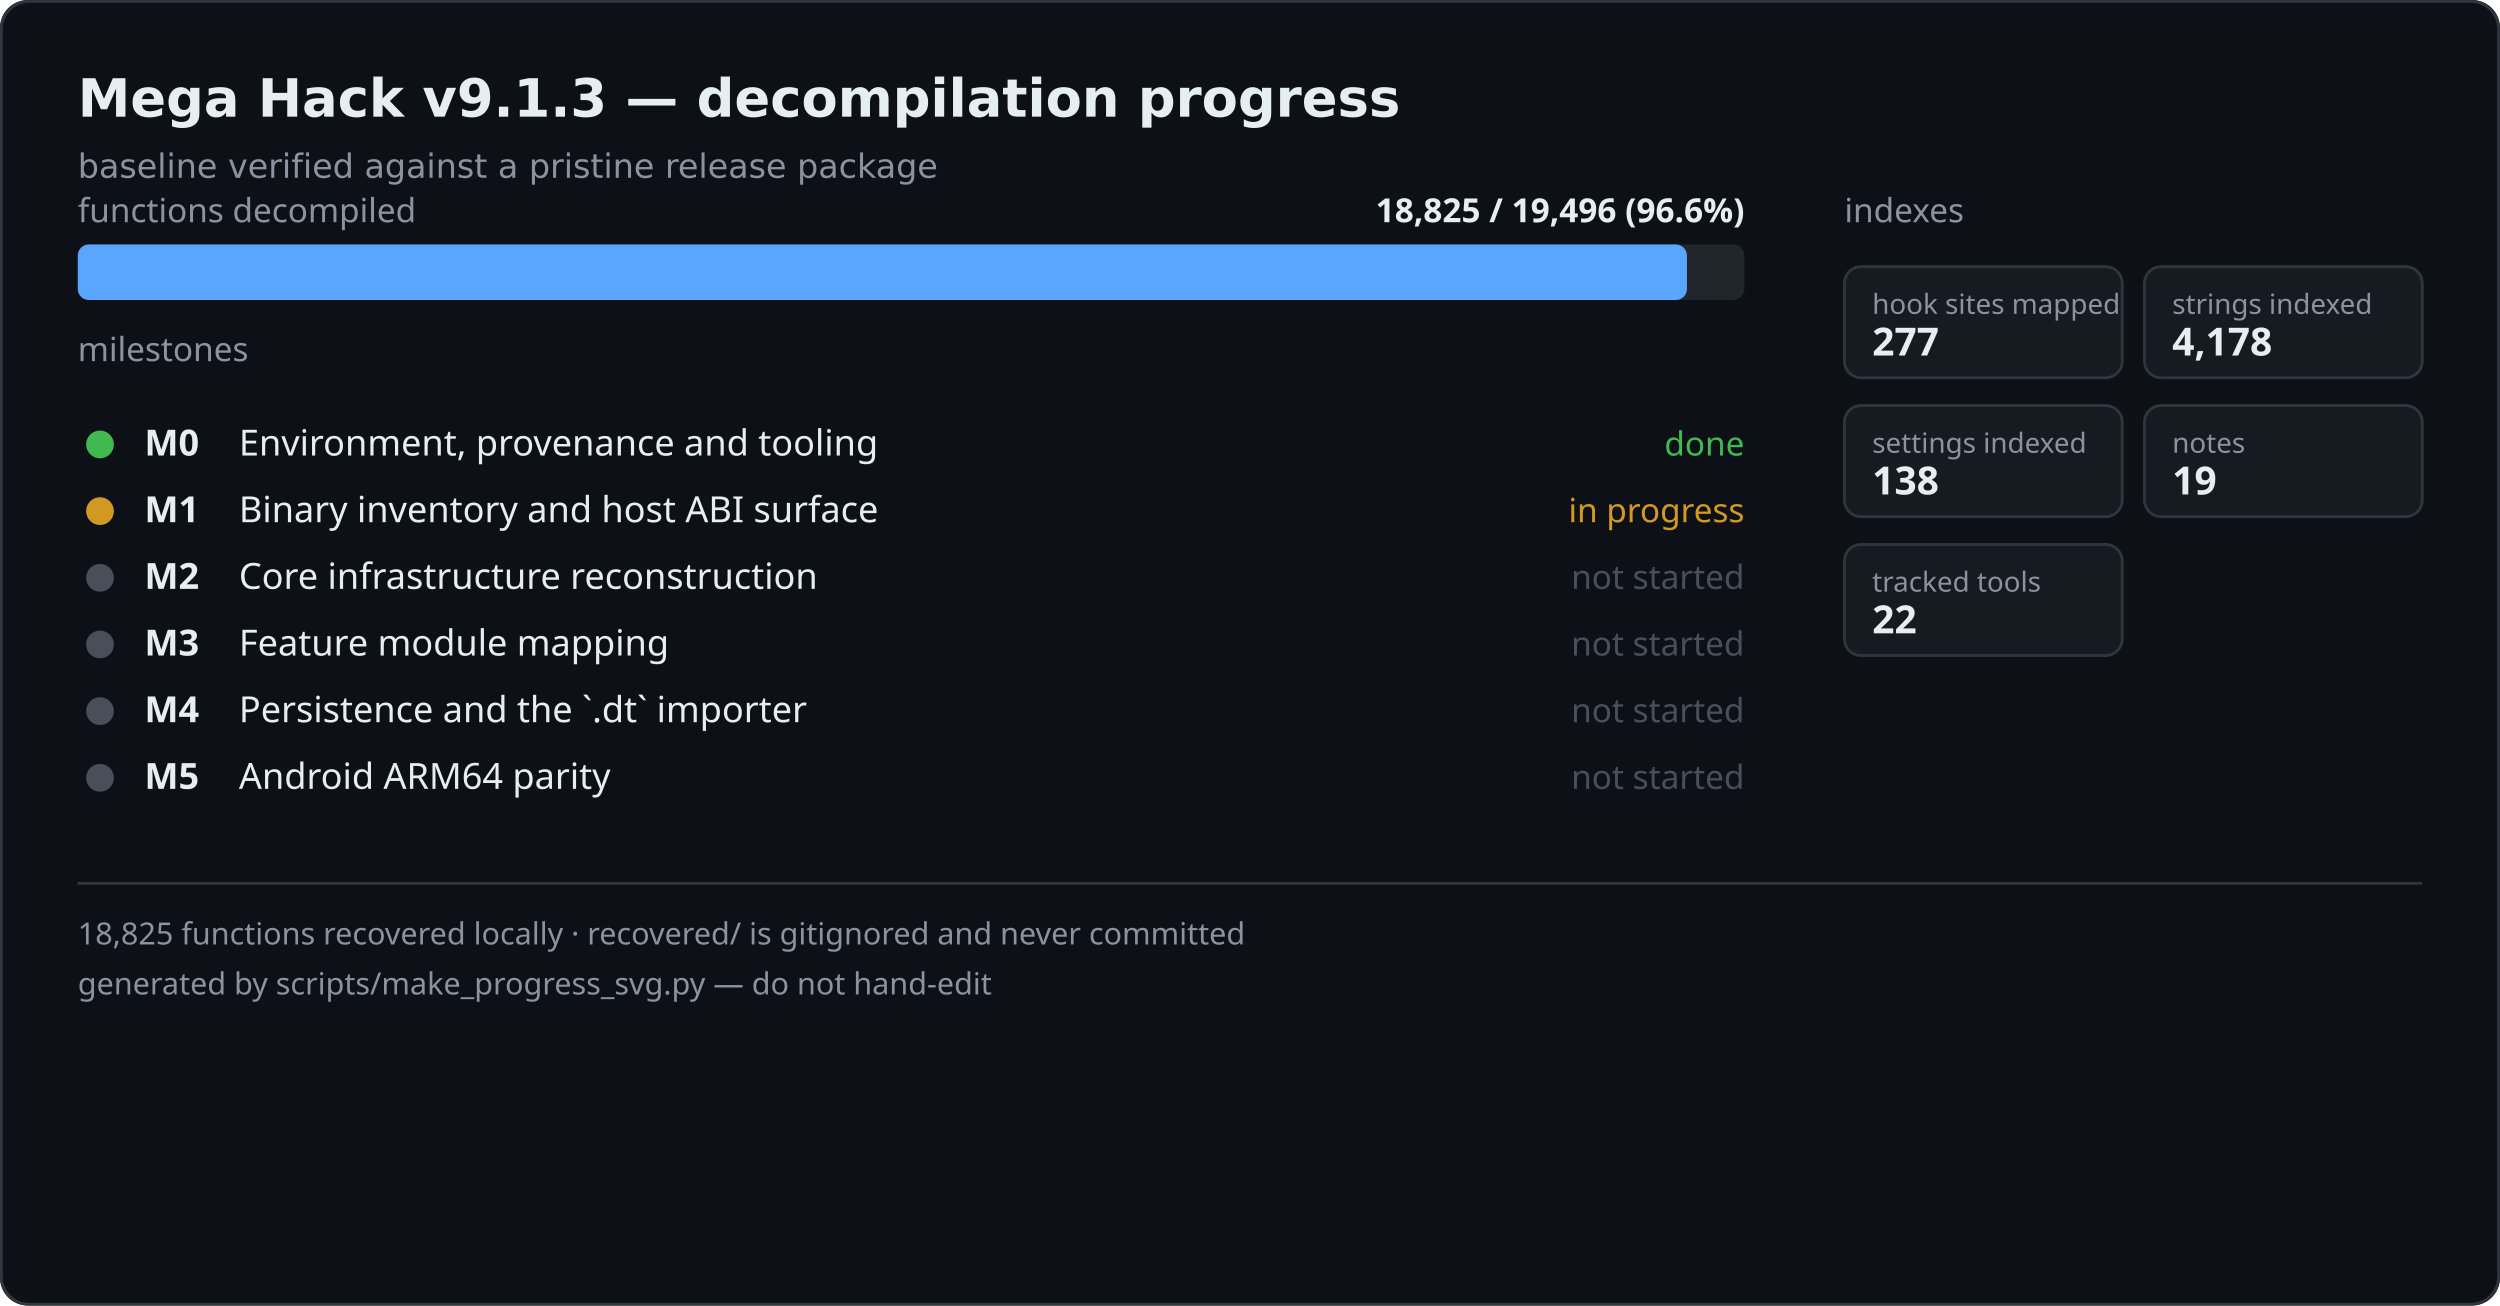
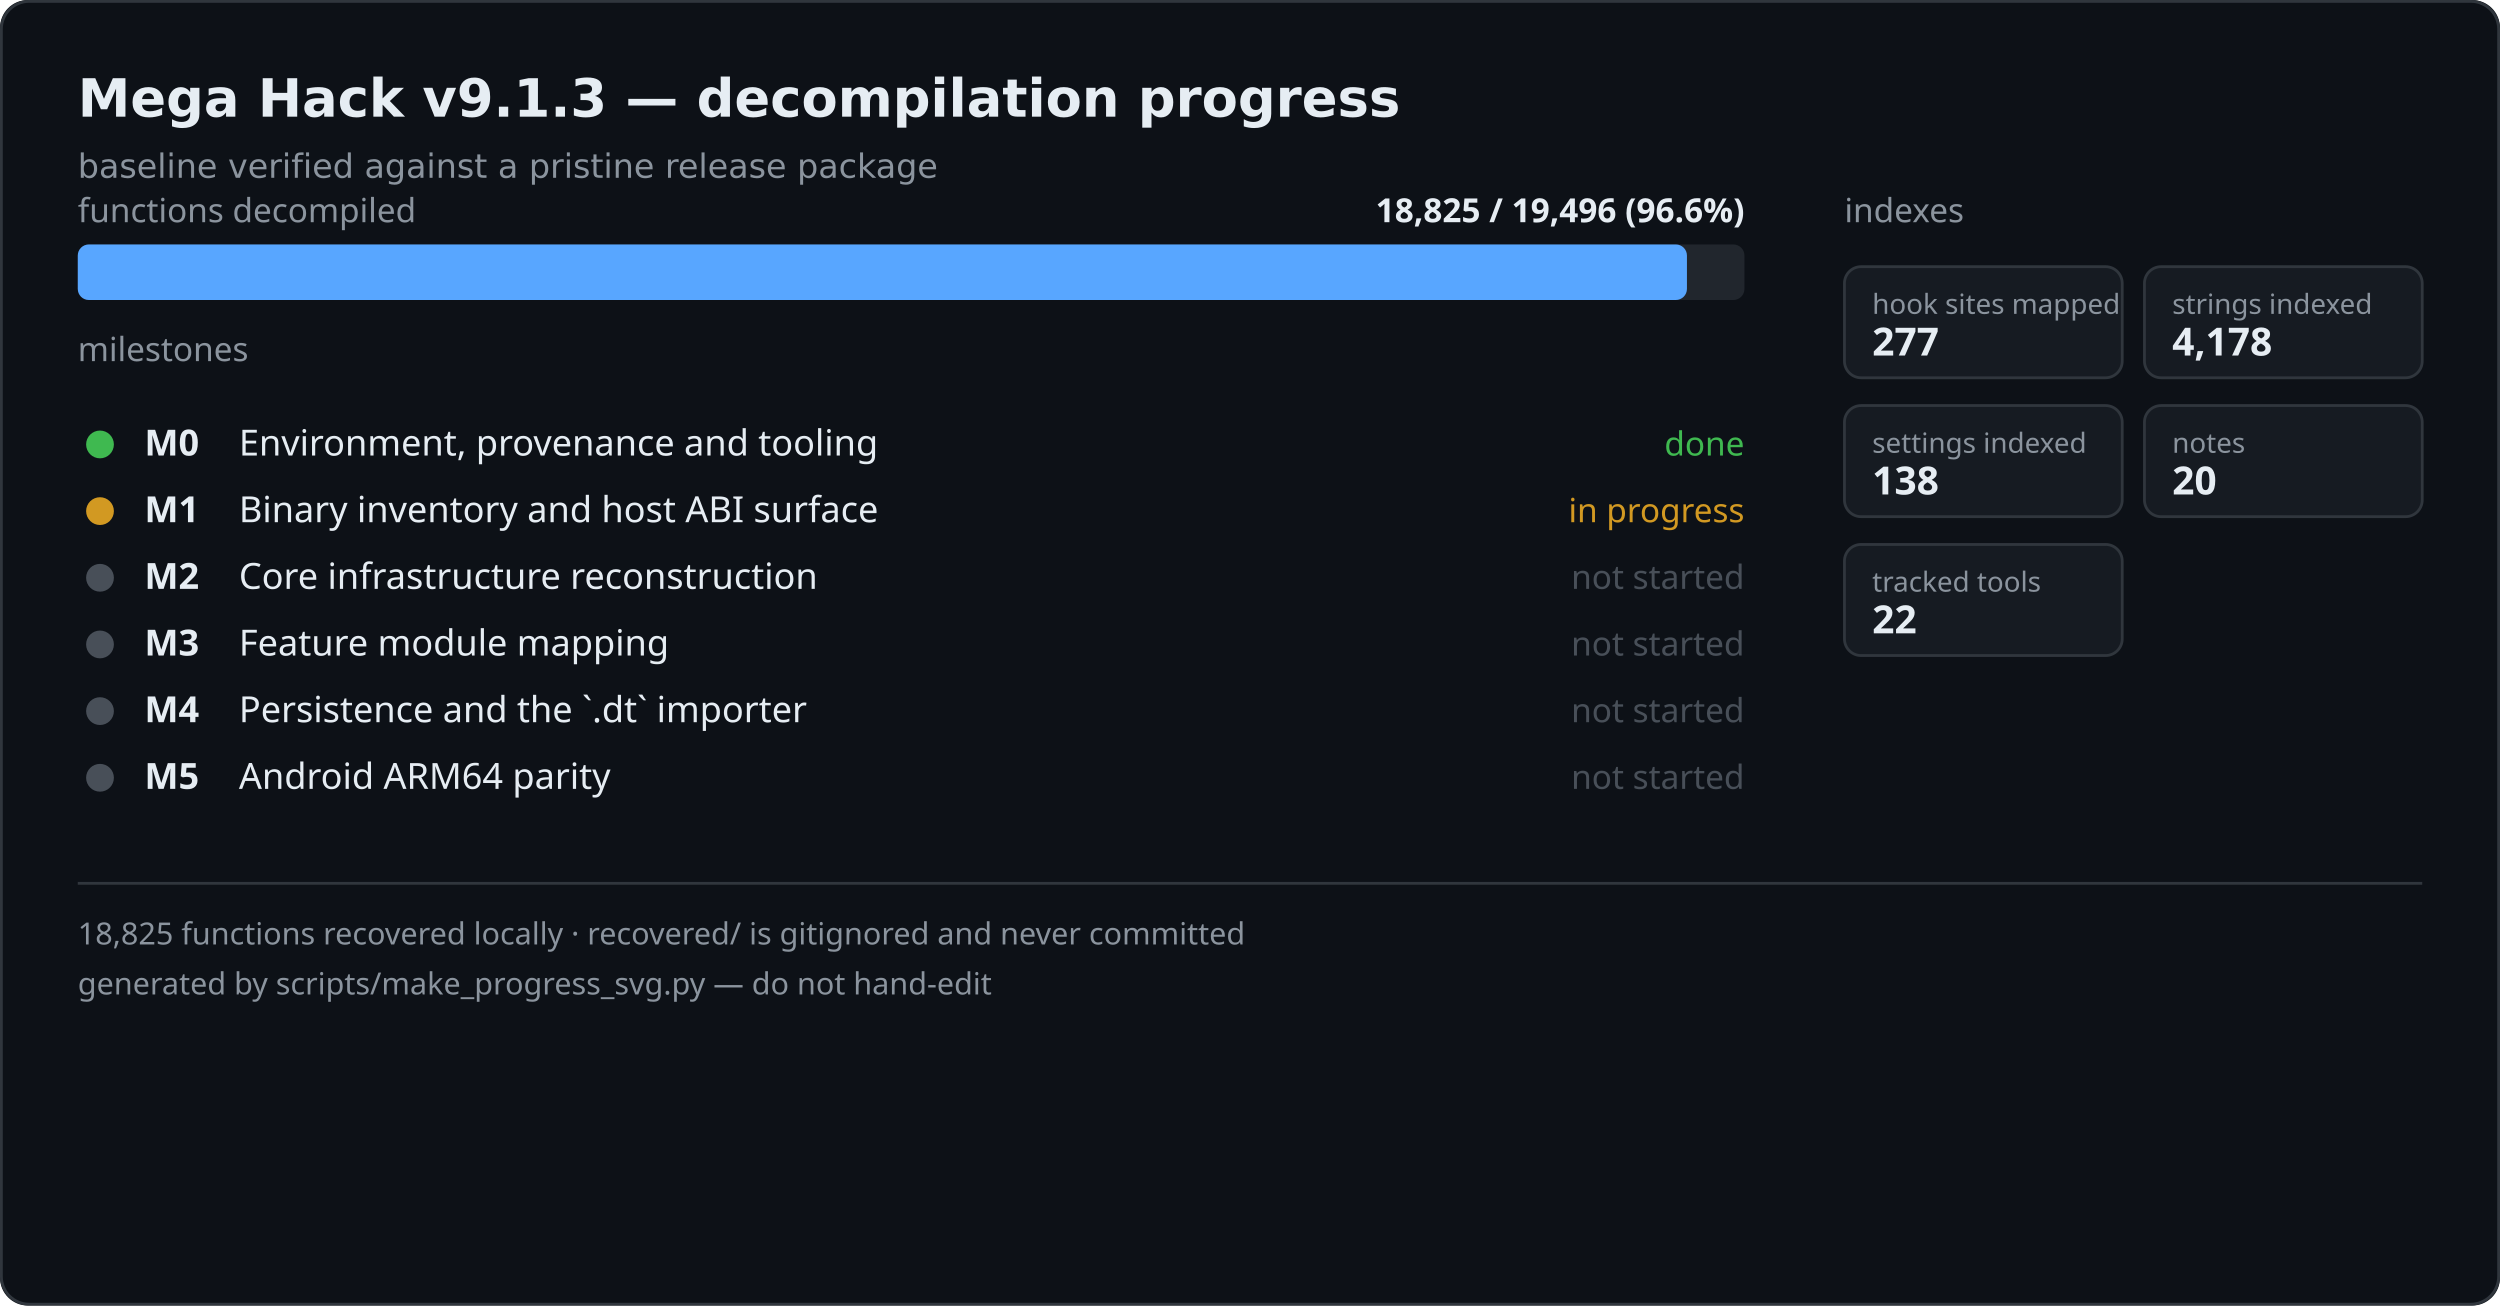
<svg xmlns="http://www.w3.org/2000/svg" width="900" height="470" viewBox="0 0 900 470" role="img" aria-label="Mega Hack decompilation progress">
  <rect width="900" height="470" fill="#0d1117" rx="10" />
  <rect x="0.5" y="0.5" width="899" height="469" fill="none" stroke="#30363d" rx="10" />
  <text x="28" y="42" font-family="Segoe UI,DejaVu Sans,sans-serif" font-size="19" font-weight="600" fill="#e6edf3">Mega Hack v9.1.3 — decompilation progress</text>
  <text x="28" y="64" font-family="Segoe UI,DejaVu Sans,sans-serif" font-size="12" fill="#8b949e">baseline verified against a pristine release package</text>
  <text x="28" y="80" font-family="Segoe UI,sans-serif" font-size="12" fill="#8b949e">functions decompiled</text>
  <text x="628" y="80" text-anchor="end" font-family="Segoe UI,sans-serif" font-size="12" fill="#e6edf3" font-weight="600">18,825 / 19,496  (96.6%)</text>
  <rect x="28" y="88" width="600" height="20" fill="#21262d" rx="4" />
  <rect x="28" y="88" width="579.3" height="20" fill="#58a6ff" rx="4" />
  <text x="28" y="130" font-family="Segoe UI,sans-serif" font-size="12" fill="#8b949e">milestones</text>
  <circle cx="36" cy="160" r="5" fill="#3fb950" />
  <text x="52" y="164" font-family="Segoe UI,sans-serif" font-size="13" fill="#e6edf3" font-weight="600">M0</text>
  <text x="86" y="164" font-family="Segoe UI,sans-serif" font-size="13" fill="#e6edf3">Environment, provenance and tooling</text>
  <text x="628" y="164" text-anchor="end" font-family="Segoe UI,sans-serif" font-size="12" fill="#3fb950">done</text>
  <circle cx="36" cy="184" r="5" fill="#d29922" />
  <text x="52" y="188" font-family="Segoe UI,sans-serif" font-size="13" fill="#e6edf3" font-weight="600">M1</text>
  <text x="86" y="188" font-family="Segoe UI,sans-serif" font-size="13" fill="#e6edf3">Binary inventory and host ABI surface</text>
  <text x="628" y="188" text-anchor="end" font-family="Segoe UI,sans-serif" font-size="12" fill="#d29922">in progress</text>
  <circle cx="36" cy="208" r="5" fill="#484f58" />
  <text x="52" y="212" font-family="Segoe UI,sans-serif" font-size="13" fill="#e6edf3" font-weight="600">M2</text>
  <text x="86" y="212" font-family="Segoe UI,sans-serif" font-size="13" fill="#e6edf3">Core infrastructure reconstruction</text>
  <text x="628" y="212" text-anchor="end" font-family="Segoe UI,sans-serif" font-size="12" fill="#484f58">not started</text>
  <circle cx="36" cy="232" r="5" fill="#484f58" />
  <text x="52" y="236" font-family="Segoe UI,sans-serif" font-size="13" fill="#e6edf3" font-weight="600">M3</text>
  <text x="86" y="236" font-family="Segoe UI,sans-serif" font-size="13" fill="#e6edf3">Feature module mapping</text>
  <text x="628" y="236" text-anchor="end" font-family="Segoe UI,sans-serif" font-size="12" fill="#484f58">not started</text>
  <circle cx="36" cy="256" r="5" fill="#484f58" />
  <text x="52" y="260" font-family="Segoe UI,sans-serif" font-size="13" fill="#e6edf3" font-weight="600">M4</text>
  <text x="86" y="260" font-family="Segoe UI,sans-serif" font-size="13" fill="#e6edf3">Persistence and the `.dt` importer</text>
  <text x="628" y="260" text-anchor="end" font-family="Segoe UI,sans-serif" font-size="12" fill="#484f58">not started</text>
  <circle cx="36" cy="280" r="5" fill="#484f58" />
  <text x="52" y="284" font-family="Segoe UI,sans-serif" font-size="13" fill="#e6edf3" font-weight="600">M5</text>
  <text x="86" y="284" font-family="Segoe UI,sans-serif" font-size="13" fill="#e6edf3">Android ARM64 parity</text>
  <text x="628" y="284" text-anchor="end" font-family="Segoe UI,sans-serif" font-size="12" fill="#484f58">not started</text>
  <text x="664" y="80" font-family="Segoe UI,sans-serif" font-size="12" fill="#8b949e">indexes</text>
  <rect x="664" y="96" width="100" height="40" fill="#161b22" stroke="#30363d" rx="6" />
  <text x="674" y="113" font-family="Segoe UI,sans-serif" font-size="10" fill="#8b949e">hook sites mapped</text>
  <text x="674" y="128" font-family="Segoe UI,sans-serif" font-size="14" font-weight="600" fill="#e6edf3">277</text>
  <rect x="772" y="96" width="100" height="40" fill="#161b22" stroke="#30363d" rx="6" />
  <text x="782" y="113" font-family="Segoe UI,sans-serif" font-size="10" fill="#8b949e">strings indexed</text>
  <text x="782" y="128" font-family="Segoe UI,sans-serif" font-size="14" font-weight="600" fill="#e6edf3">4,178</text>
  <rect x="664" y="146" width="100" height="40" fill="#161b22" stroke="#30363d" rx="6" />
  <text x="674" y="163" font-family="Segoe UI,sans-serif" font-size="10" fill="#8b949e">settings indexed</text>
  <text x="674" y="178" font-family="Segoe UI,sans-serif" font-size="14" font-weight="600" fill="#e6edf3">138</text>
  <rect x="772" y="146" width="100" height="40" fill="#161b22" stroke="#30363d" rx="6" />
  <text x="782" y="163" font-family="Segoe UI,sans-serif" font-size="10" fill="#8b949e">notes</text>
-   <text x="782" y="178" font-family="Segoe UI,sans-serif" font-size="14" font-weight="600" fill="#e6edf3">19</text>
+   <text x="782" y="178" font-family="Segoe UI,sans-serif" font-size="14" font-weight="600" fill="#e6edf3">20</text>
  <rect x="664" y="196" width="100" height="40" fill="#161b22" stroke="#30363d" rx="6" />
  <text x="674" y="213" font-family="Segoe UI,sans-serif" font-size="10" fill="#8b949e">tracked tools</text>
  <text x="674" y="228" font-family="Segoe UI,sans-serif" font-size="14" font-weight="600" fill="#e6edf3">22</text>
  <line x1="28" y1="318" x2="872" y2="318" stroke="#30363d" />
  <text x="28" y="340" font-family="Segoe UI,sans-serif" font-size="11" fill="#8b949e">18,825 functions recovered locally · recovered/ is gitignored and never committed</text>
  <text x="28" y="358" font-family="Segoe UI,sans-serif" font-size="11" fill="#8b949e">generated by scripts/make_progress_svg.py — do not hand-edit</text>
</svg>
